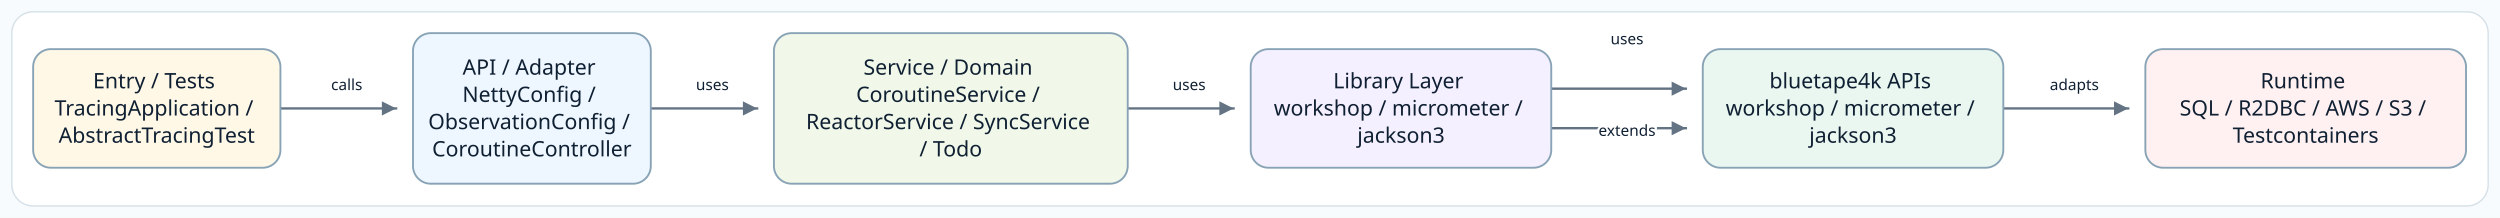
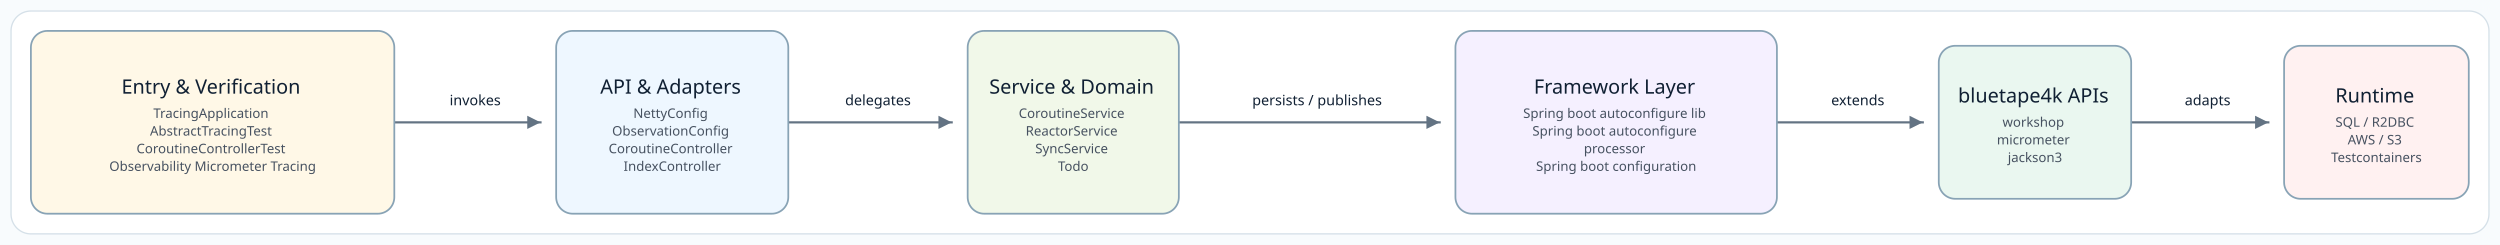
- <svg xmlns="http://www.w3.org/2000/svg" width="2112" height="184" viewBox="0 0 2112 184" role="img" aria-label="Source-derived README architecture diagram">
+ <svg xmlns="http://www.w3.org/2000/svg" width="2266" height="222" viewBox="0 0 2266 222" role="img" aria-label="Source-derived README architecture diagram">
  <defs>
    <marker id="arrow" markerWidth="8" markerHeight="8" refX="7" refY="4" orient="auto" markerUnits="strokeWidth">
      <path d="M 1 1 L 7 4 L 1 7 Z" fill="#637383" />
    </marker>
    <style>
      .canvas { fill: #F8FBFD; }
      .frame { fill: #FFFFFF; stroke: #D5E0E8; stroke-width: 1.2; }
      .node rect { stroke-width: 1.6; }
-       .node-label { font-family:"Architects Daughter"; font-size: 18px; fill: #102033; }
-       .edge-label { font-family:"Comic Mono"; font-size: 13px; fill: #102033; paint-order: stroke; stroke: #FFFFFF; stroke-width: 4px; stroke-linejoin: round; }
+       .node-title { font-family: "Architects Daughter"; font-size: 18px; fill: #102033; }
+       .node-detail { font-family: "Comic Mono"; font-size: 12px; fill: #465160; }
+       .edge-label { font-family: "Comic Mono"; font-size: 13px; fill: #102033; paint-order: stroke; stroke: #FFFFFF; stroke-width: 4px; stroke-linejoin: round; }
      .connector { fill: none; stroke: #637383; stroke-width: 2; stroke-linecap: square; stroke-linejoin: round; }
    </style>
  </defs>
-   <rect class="canvas" width="2112" height="184" />
-   <rect class="frame" x="10" y="10" width="2092" height="164" rx="18" />
+   <rect class="canvas" width="2266" height="222" />
+   <rect class="frame" x="10" y="10" width="2246" height="202" rx="18" />
  <g>
-     <polyline class="connector" points="237.5,91.6 237.5,91.6 334.6,91.6 334.6,91.6" marker-end="url(#arrow)" />
-     <text class="edge-label" x="292.9" y="76.1" text-anchor="middle">calls</text>
-     <polyline class="connector" points="550.2,91.6 550.2,91.6 639.6,91.6 639.6,91.6" marker-end="url(#arrow)" />
-     <text class="edge-label" x="601.8" y="76.1" text-anchor="middle">uses</text>
-     <polyline class="connector" points="953.5,91.6 953.5,91.6 1042.1,91.6 1042.1,91.6" marker-end="url(#arrow)" />
-     <text class="edge-label" x="1004.6" y="76.1" text-anchor="middle">uses</text>
-     <polyline class="connector" points="1311.2,108.3 1311.2,108.3 1424.2,108.3 1424.2,108.3" marker-end="url(#arrow)" />
-     <text class="edge-label" x="1374.5" y="37.4" text-anchor="middle">uses</text>
-     <polyline class="connector" points="1311.2,74.9 1311.2,74.9 1424.2,74.9 1424.2,74.9" marker-end="url(#arrow)" />
-     <text class="edge-label" x="1374.5" y="114.8" text-anchor="middle">extends</text>
-     <polyline class="connector" points="1693.3,91.6 1693.3,91.6 1797.9,91.6 1797.9,91.6" marker-end="url(#arrow)" />
-     <text class="edge-label" x="1752.4" y="76.1" text-anchor="middle">adapts</text>
+     <polyline class="connector" points="357.9,110.9 357.9,110.9 489.9,110.9 489.9,110.9" marker-end="url(#arrow)" />
+     <text class="edge-label" x="430.7" y="95.4" text-anchor="middle">invokes</text>
+     <polyline class="connector" points="714.9,110.9 714.9,110.9 862.6,110.9 862.6,110.9" marker-end="url(#arrow)" />
+     <text class="edge-label" x="795.8" y="95.4" text-anchor="middle">delegates</text>
+     <polyline class="connector" points="1069.5,110.9 1069.5,110.9 1304.9,110.9 1304.9,110.9" marker-end="url(#arrow)" />
+     <text class="edge-label" x="1193.8" y="95.4" text-anchor="middle">persists / publishes</text>
+     <polyline class="connector" points="1611.1,110.9 1611.1,110.9 1742.8,110.9 1742.8,110.9" marker-end="url(#arrow)" />
+     <text class="edge-label" x="1683.9" y="95.4" text-anchor="middle">extends</text>
+     <polyline class="connector" points="1932.4,110.9 1932.4,110.9 2056.0,110.9 2056.0,110.9" marker-end="url(#arrow)" />
+     <text class="edge-label" x="2001.0" y="95.4" text-anchor="middle">adapts</text>
    <g class="node" data-node="entry">
-       <rect x="28.0" y="41.5" width="208.9" height="100.2" rx="15" fill="#FFF8E7" stroke="#88A3B5" />
-       <text class="node-label" text-anchor="middle">
-         <tspan x="132.4" y="74.6">Entry / Tests</tspan>
-         <tspan x="132.4" y="97.6">TracingApplication /</tspan>
-         <tspan x="132.4" y="120.6">AbstractTracingTest</tspan>
+       <rect x="28.0" y="28.0" width="329.4" height="165.7" rx="15" fill="#FFF8E7" stroke="#88A3B5" />
+       <text text-anchor="middle">
+         <tspan class="node-title" x="192.7" y="84.9">Entry &amp; Verification</tspan>
+         <tspan class="node-detail" x="192.7" y="106.9">TracingApplication</tspan>
+         <tspan class="node-detail" x="192.7" y="122.9">AbstractTracingTest</tspan>
+         <tspan class="node-detail" x="192.7" y="138.9">CoroutineControllerTest</tspan>
+         <tspan class="node-detail" x="192.7" y="154.9">Observability Micrometer Tracing</tspan>
      </text>
    </g>
    <g class="node" data-node="api">
-       <rect x="348.9" y="28.0" width="200.9" height="127.2" rx="15" fill="#EEF7FF" stroke="#88A3B5" />
-       <text class="node-label" text-anchor="middle">
-         <tspan x="449.3" y="63.1">API / Adapter</tspan>
-         <tspan x="449.3" y="86.1">NettyConfig /</tspan>
-         <tspan x="449.3" y="109.1">ObservationConfig /</tspan>
-         <tspan x="449.3" y="132.1">CoroutineController</tspan>
+       <rect x="504.1" y="28.0" width="210.4" height="165.7" rx="15" fill="#EEF7FF" stroke="#88A3B5" />
+       <text text-anchor="middle">
+         <tspan class="node-title" x="609.3" y="84.9">API &amp; Adapters</tspan>
+         <tspan class="node-detail" x="609.3" y="106.9">NettyConfig</tspan>
+         <tspan class="node-detail" x="609.3" y="122.9">ObservationConfig</tspan>
+         <tspan class="node-detail" x="609.3" y="138.9">CoroutineController</tspan>
+         <tspan class="node-detail" x="609.3" y="154.9">IndexController</tspan>
      </text>
    </g>
    <g class="node" data-node="service">
-       <rect x="653.8" y="28.0" width="298.9" height="127.2" rx="15" fill="#F1F8E9" stroke="#88A3B5" />
-       <text class="node-label" text-anchor="middle">
-         <tspan x="803.2" y="63.1">Service / Domain</tspan>
-         <tspan x="803.2" y="86.1">CoroutineService /</tspan>
-         <tspan x="803.2" y="109.1">ReactorService / SyncService</tspan>
-         <tspan x="803.2" y="132.1">/ Todo</tspan>
+       <rect x="877.1" y="28.0" width="191.4" height="165.7" rx="15" fill="#F1F8E9" stroke="#88A3B5" />
+       <text text-anchor="middle">
+         <tspan class="node-title" x="972.8" y="84.9">Service &amp; Domain</tspan>
+         <tspan class="node-detail" x="972.8" y="106.9">CoroutineService</tspan>
+         <tspan class="node-detail" x="972.8" y="122.9">ReactorService</tspan>
+         <tspan class="node-detail" x="972.8" y="138.9">SyncService</tspan>
+         <tspan class="node-detail" x="972.8" y="154.9">Todo</tspan>
      </text>
    </g>
    <g class="node" data-node="infra">
-       <rect x="1056.6" y="41.5" width="253.9" height="100.2" rx="15" fill="#F5F0FF" stroke="#88A3B5" />
-       <text class="node-label" text-anchor="middle">
-         <tspan x="1183.6" y="74.6">Library Layer</tspan>
-         <tspan x="1183.6" y="97.6">workshop / micrometer /</tspan>
-         <tspan x="1183.6" y="120.6">jackson3</tspan>
+       <rect x="1319.2" y="28.0" width="291.4" height="165.7" rx="15" fill="#F5F0FF" stroke="#88A3B5" />
+       <text text-anchor="middle">
+         <tspan class="node-title" x="1464.9" y="84.9">Framework Layer</tspan>
+         <tspan class="node-detail" x="1464.9" y="106.9">Spring boot autoconfigure lib</tspan>
+         <tspan class="node-detail" x="1464.9" y="122.9">Spring boot autoconfigure</tspan>
+         <tspan class="node-detail" x="1464.9" y="138.9">processor</tspan>
+         <tspan class="node-detail" x="1464.9" y="154.9">Spring boot configuration</tspan>
      </text>
    </g>
    <g class="node" data-node="bt">
-       <rect x="1438.5" y="41.5" width="253.9" height="100.2" rx="15" fill="#EAF7F0" stroke="#88A3B5" />
-       <text class="node-label" text-anchor="middle">
-         <tspan x="1565.4" y="74.6">bluetape4k APIs</tspan>
-         <tspan x="1565.4" y="97.6">workshop / micrometer /</tspan>
-         <tspan x="1565.4" y="120.6">jackson3</tspan>
+       <rect x="1757.3" y="41.5" width="174.4" height="138.7" rx="15" fill="#EAF7F0" stroke="#88A3B5" />
+       <text text-anchor="middle">
+         <tspan class="node-title" x="1844.5" y="92.9">bluetape4k APIs</tspan>
+         <tspan class="node-detail" x="1844.5" y="114.9">workshop</tspan>
+         <tspan class="node-detail" x="1844.5" y="130.9">micrometer</tspan>
+         <tspan class="node-detail" x="1844.5" y="146.9">jackson3</tspan>
      </text>
    </g>
    <g class="node" data-node="runtime">
-       <rect x="1812.4" y="41.5" width="270.9" height="100.2" rx="15" fill="#FFF1F1" stroke="#88A3B5" />
-       <text class="node-label" text-anchor="middle">
-         <tspan x="1947.8" y="74.6">Runtime</tspan>
-         <tspan x="1947.8" y="97.6">SQL / R2DBC / AWS / S3 /</tspan>
-         <tspan x="1947.8" y="120.6">Testcontainers</tspan>
+       <rect x="2070.3" y="41.5" width="167.4" height="138.7" rx="15" fill="#FFF1F1" stroke="#88A3B5" />
+       <text text-anchor="middle">
+         <tspan class="node-title" x="2154.0" y="92.9">Runtime</tspan>
+         <tspan class="node-detail" x="2154.0" y="114.9">SQL / R2DBC</tspan>
+         <tspan class="node-detail" x="2154.0" y="130.9">AWS / S3</tspan>
+         <tspan class="node-detail" x="2154.0" y="146.9">Testcontainers</tspan>
      </text>
    </g>
  </g>
</svg>
